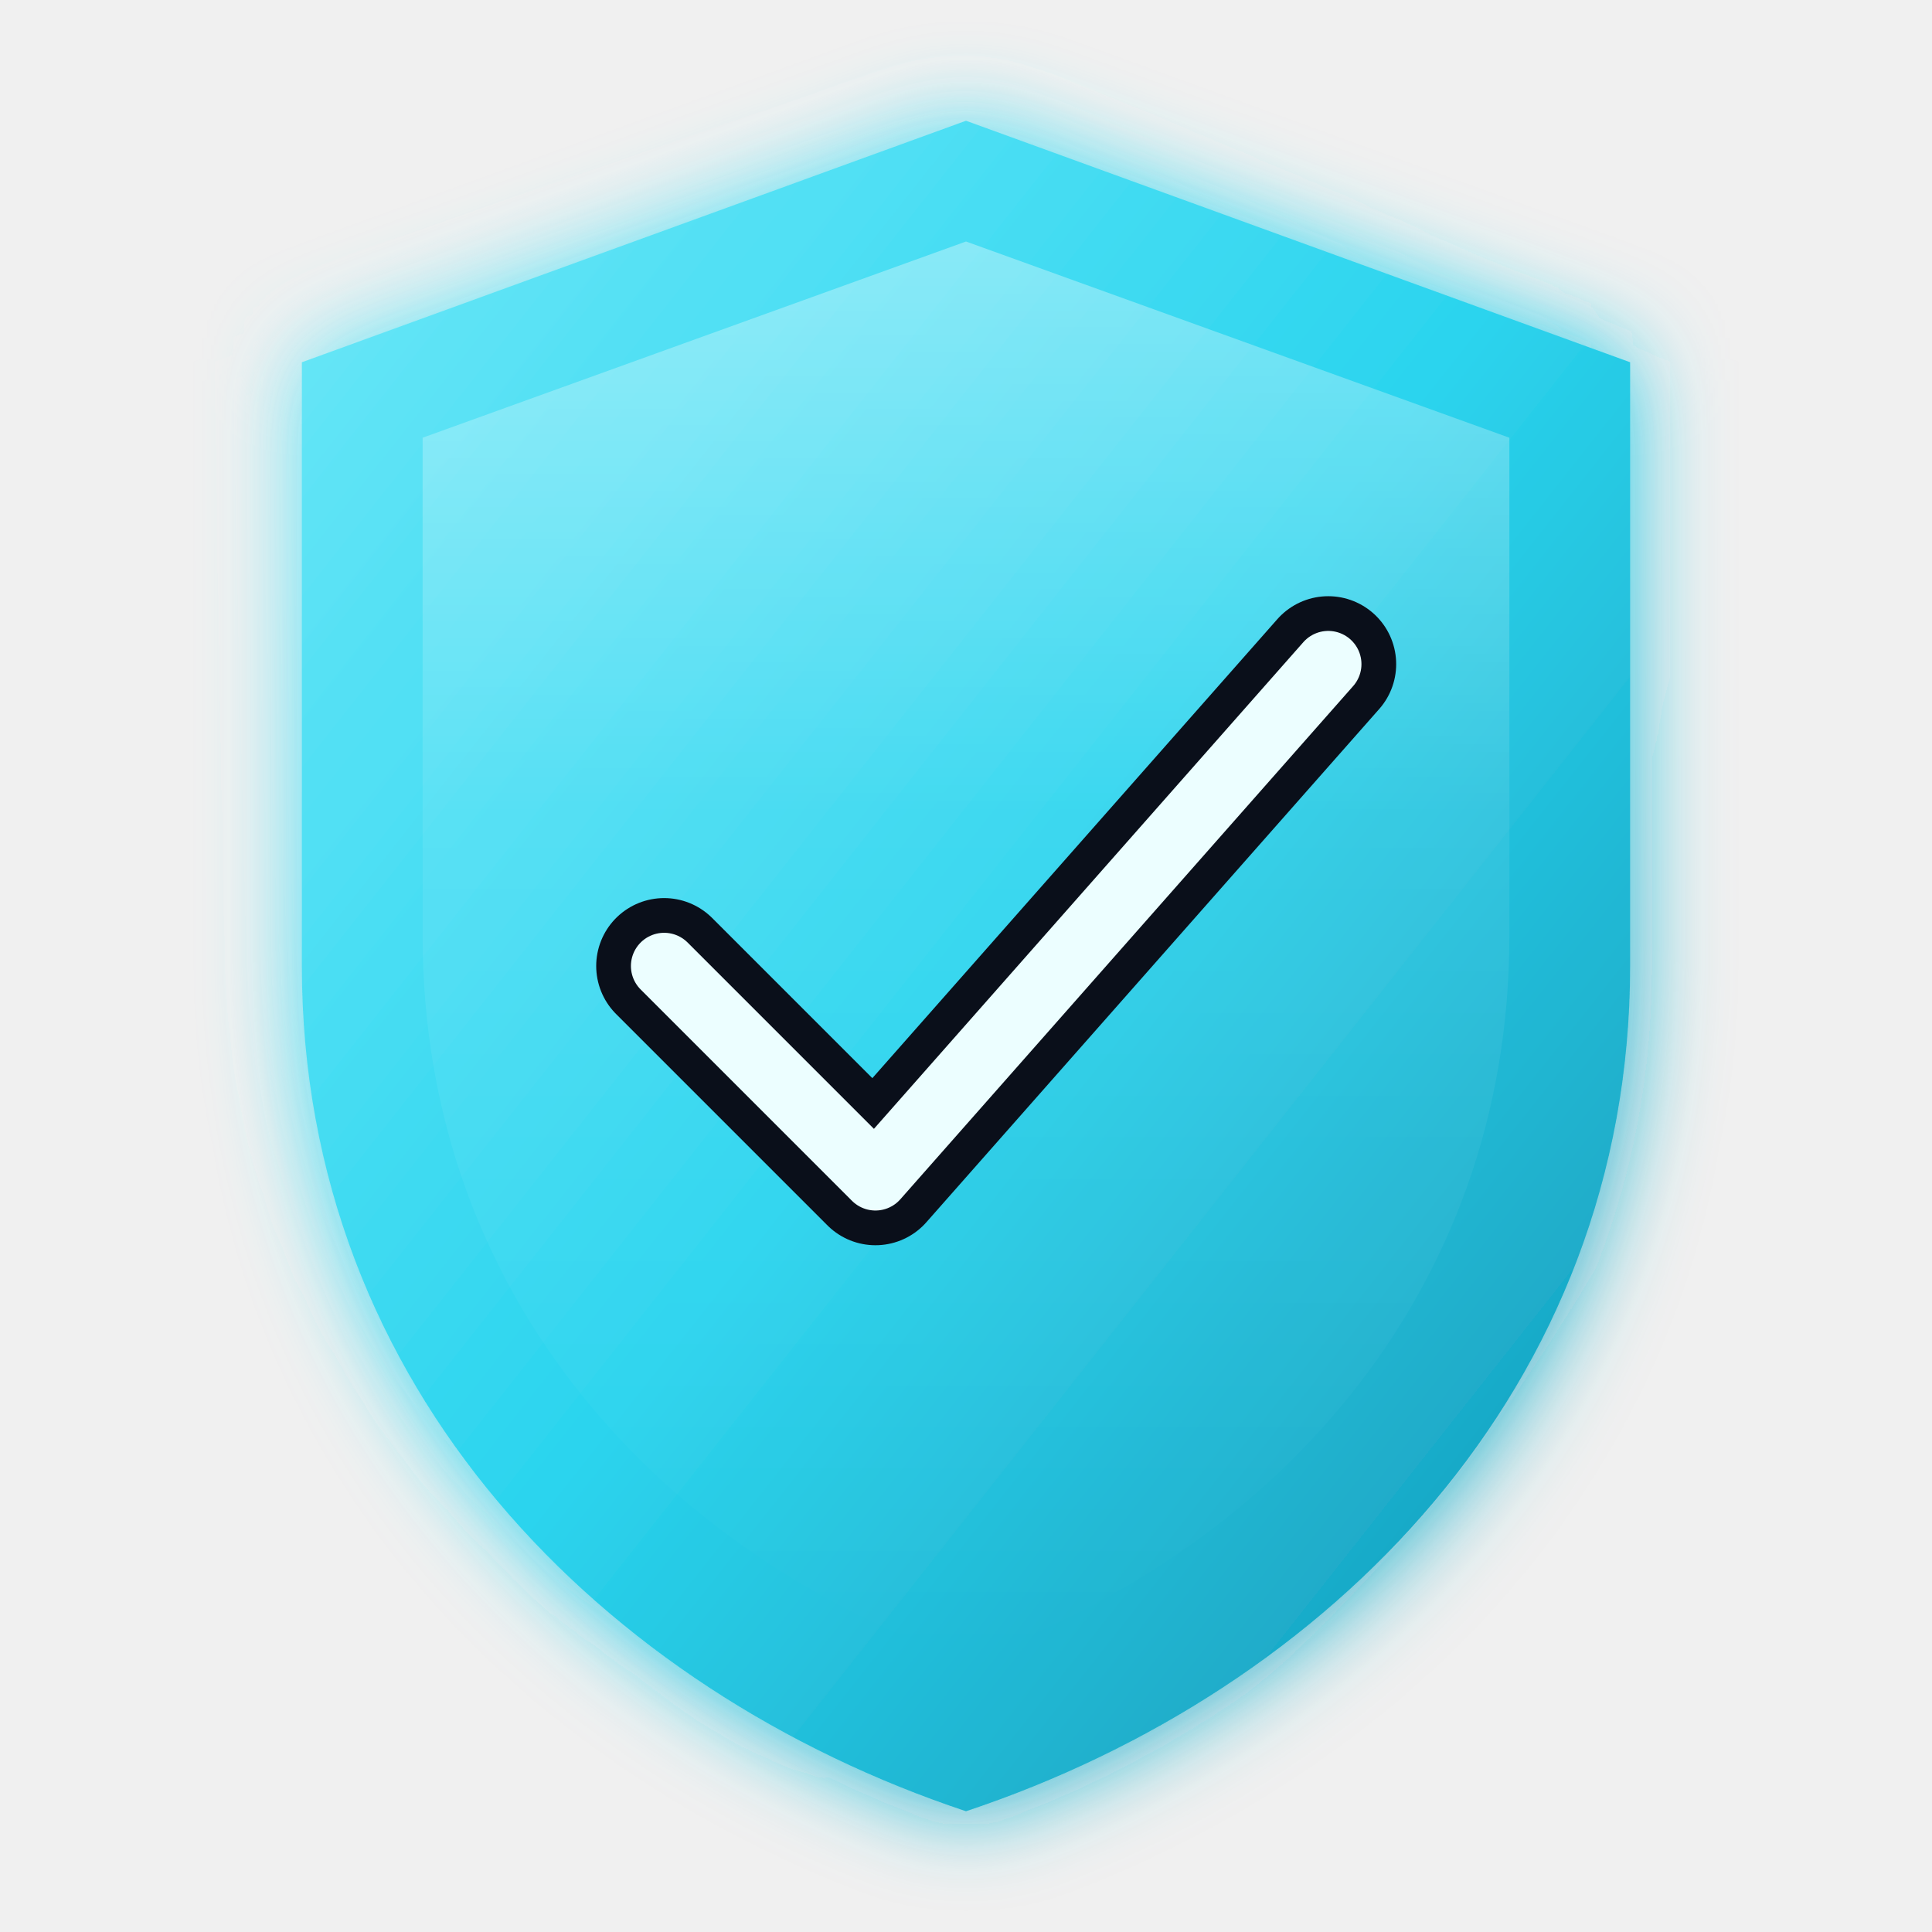
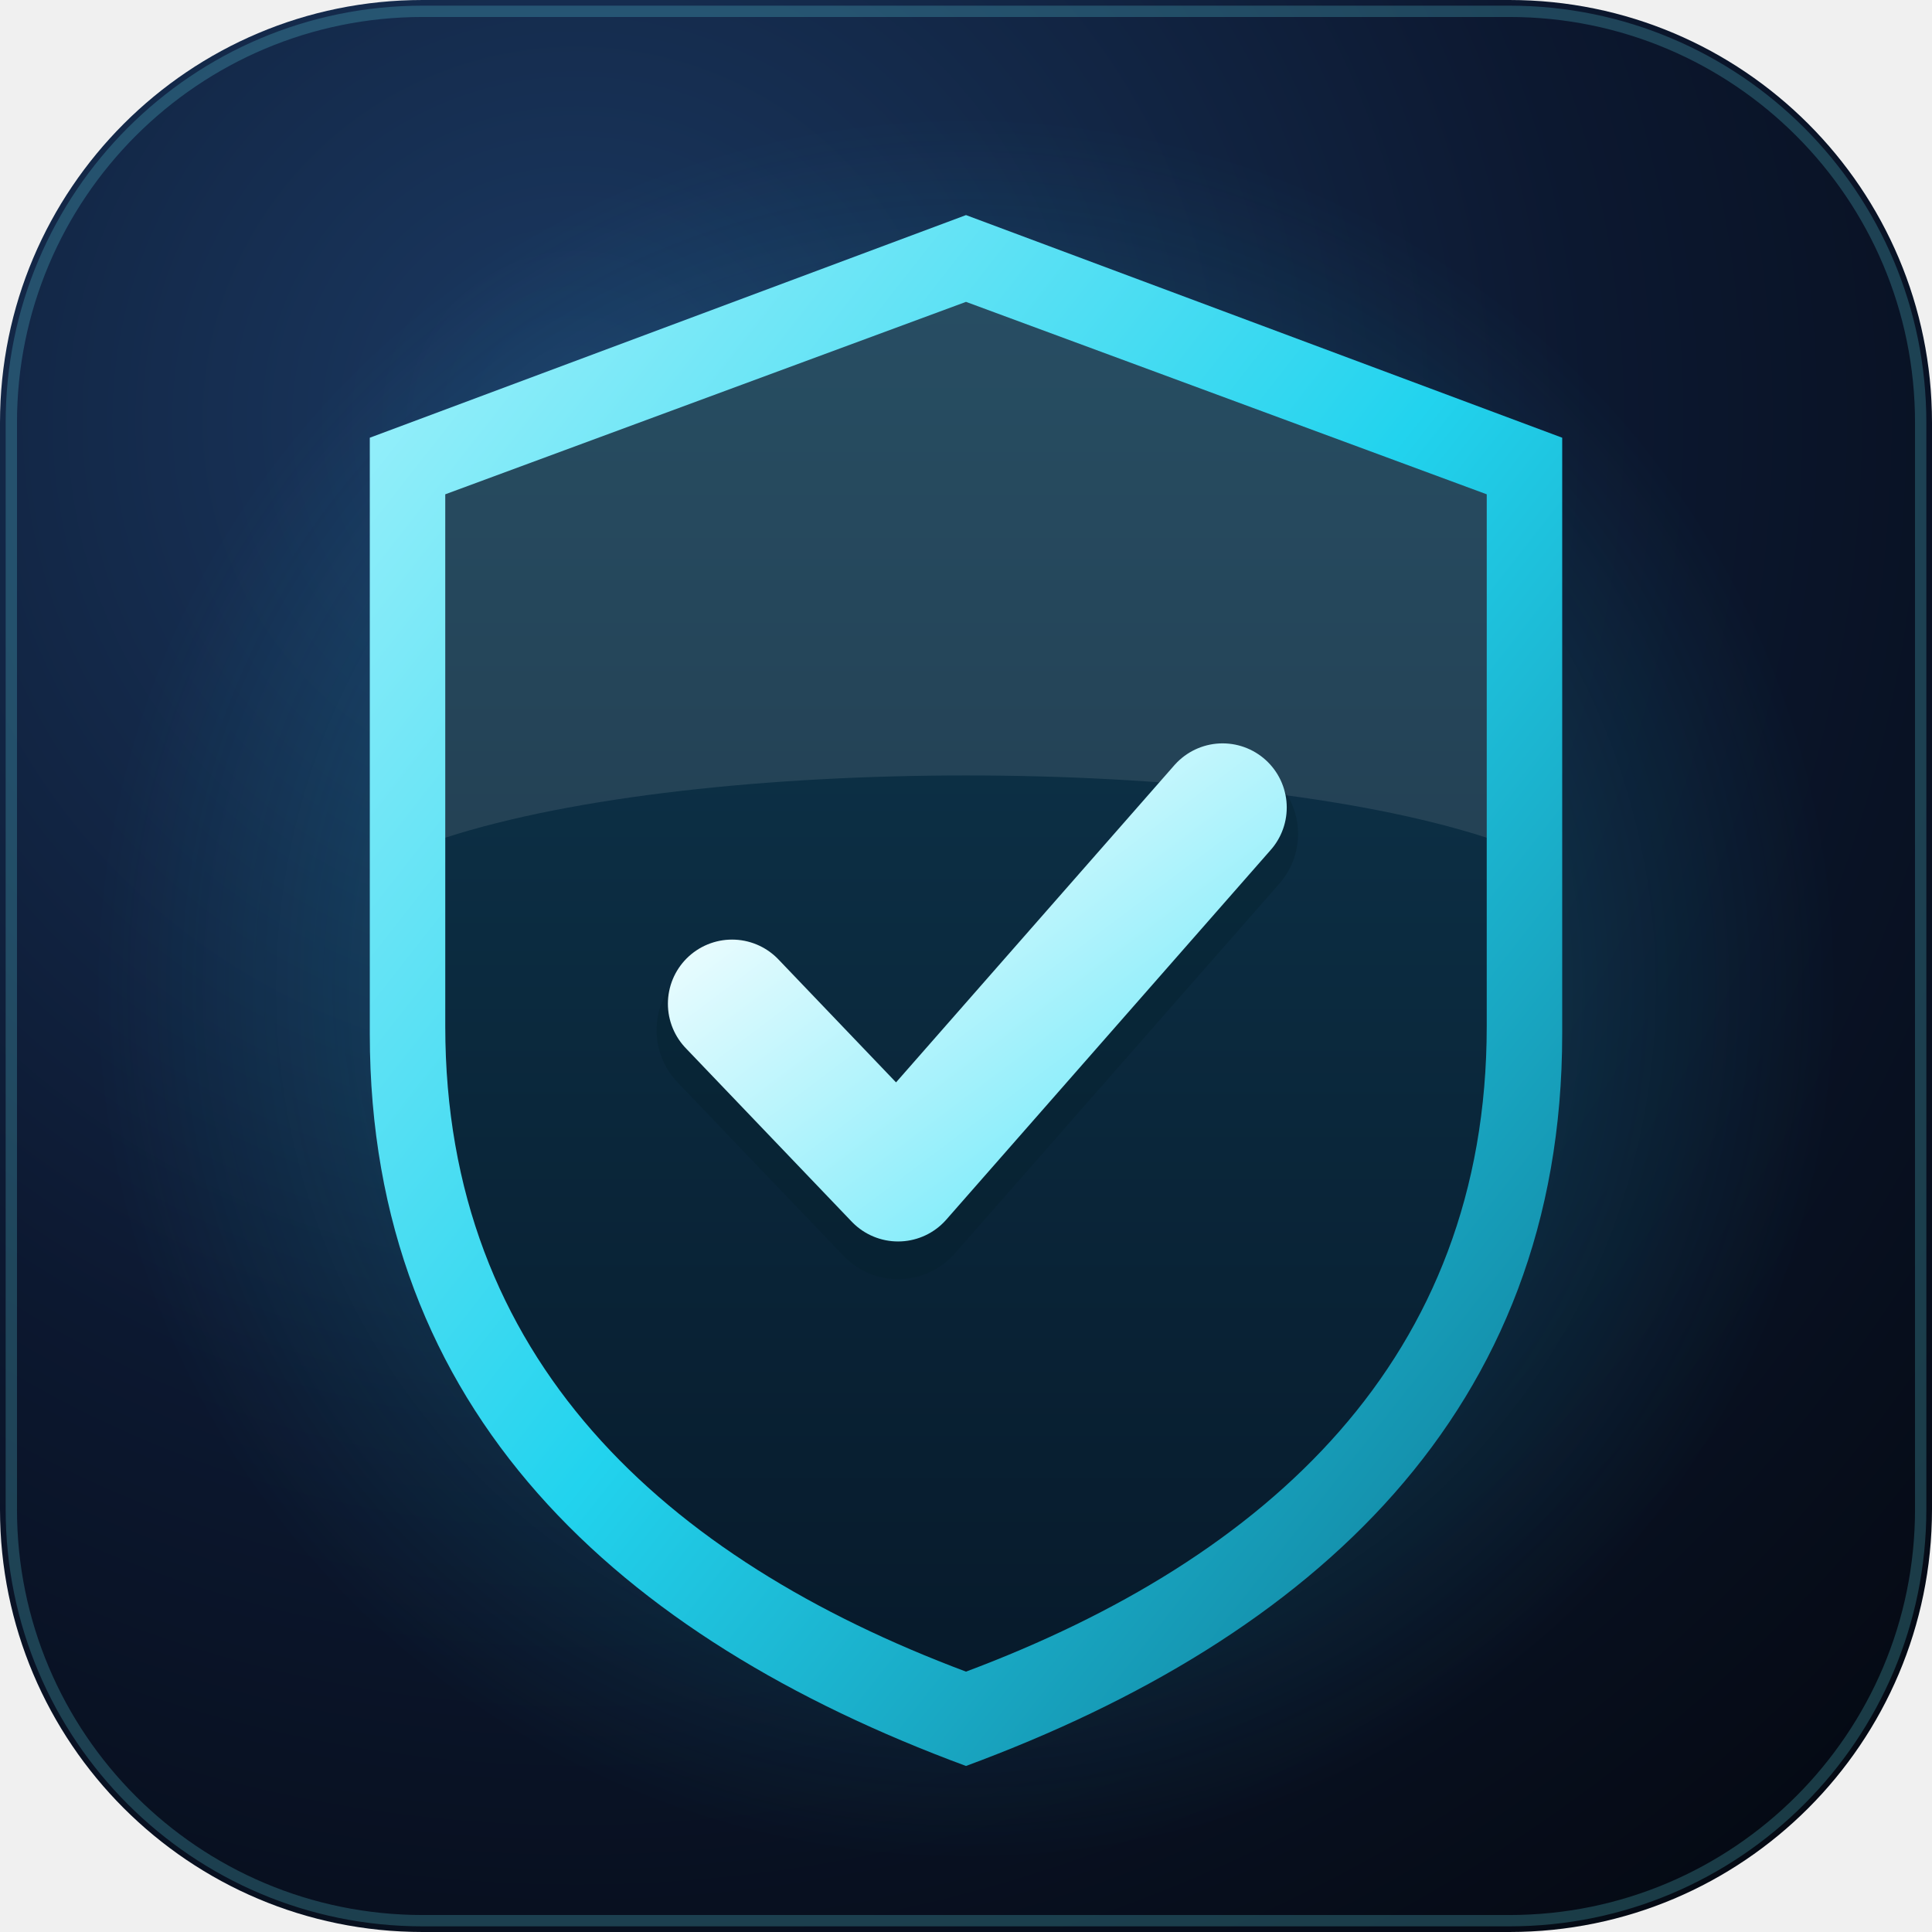
- <svg xmlns="http://www.w3.org/2000/svg" viewBox="0 0 64 64" fill="none">
+ <svg xmlns="http://www.w3.org/2000/svg" viewBox="0 0 512 512" role="img" aria-label="TRUST AI">
  <defs>
-     <linearGradient id="g" x1="0%" y1="0%" x2="100%" y2="100%">
-       <stop offset="0%" stop-color="#67e8f9" />
-       <stop offset="50%" stop-color="#22d3ee" />
-       <stop offset="100%" stop-color="#0891b2" />
+     <radialGradient id="bg" cx="30%" cy="22%" r="95%">
+       <stop offset="0" stop-color="#1b3a63" />
+       <stop offset=".55" stop-color="#0c1830" />
+       <stop offset="1" stop-color="#050a14" />
+     </radialGradient>
+     <linearGradient id="rim" x1="0" y1="0" x2="1" y2="1">
+       <stop offset="0" stop-color="#a5f3fc" />
+       <stop offset=".5" stop-color="#22d3ee" />
+       <stop offset="1" stop-color="#0e7490" />
    </linearGradient>
-     <linearGradient id="shine" x1="0%" y1="0%" x2="0%" y2="100%">
-       <stop offset="0%" stop-color="#ffffff" stop-opacity="0.35" />
-       <stop offset="40%" stop-color="#ffffff" stop-opacity="0.08" />
-       <stop offset="100%" stop-color="#ffffff" stop-opacity="0" />
+     <linearGradient id="face" x1="0" y1="0" x2="0" y2="1">
+       <stop offset="0" stop-color="#0f3a52" />
+       <stop offset="1" stop-color="#071a2b" />
    </linearGradient>
-     <filter id="glow" x="-20%" y="-20%" width="140%" height="140%">
-       <feGaussianBlur stdDeviation="1.5" result="blur" />
-       <feMerge>
-         <feMergeNode in="blur" />
-         <feMergeNode in="SourceGraphic" />
-       </feMerge>
-     </filter>
+     <linearGradient id="tick" x1="0" y1="0" x2="1" y2="1">
+       <stop offset="0" stop-color="#ffffff" />
+       <stop offset="1" stop-color="#67e8f9" />
+     </linearGradient>
+     <radialGradient id="halo" cx="50%" cy="50%" r="50%">
+       <stop offset="0" stop-color="#22d3ee" stop-opacity=".35" />
+       <stop offset="1" stop-color="#22d3ee" stop-opacity="0" />
+     </radialGradient>
  </defs>
-   <path d="M32 4 L54 12 L54 32 C54 46 44 56 32 60 C20 56 10 46 10 32 L10 12 Z" fill="url(#g)" filter="url(#glow)" opacity="0.95" />
-   <path d="M32 8 L50 14.5 L50 31 C50 43 42 51.5 32 55 C22 51.5 14 43 14 31 L14 14.5 Z" fill="url(#shine)" />
-   <path d="M22 32 L29 39 L44 22" stroke="#0a0f1a" stroke-width="4.5" stroke-linecap="round" stroke-linejoin="round" fill="none" />
-   <path d="M22 32 L29 39 L44 22" stroke="#ecfeff" stroke-width="2.2" stroke-linecap="round" stroke-linejoin="round" fill="none" />
+   <rect width="512" height="512" rx="112" fill="url(#bg)" />
+   <rect x="3" y="3" width="506" height="506" rx="109" fill="none" stroke="#67e8f9" stroke-opacity=".22" stroke-width="3" />
+   <circle cx="256" cy="262" r="230" fill="url(#halo)" />
+   <g transform="translate(256 262) scale(1.0)">
+     <path d="M0-205 L158-146 L158 12 C158 112 92 172 0 206 C-92 172-158 112-158 12 L-158-146 Z" fill="url(#rim)" />
+     <path d="M0-182 L138-131 L138 10 C138 98 80 151 0 181 C-80 151-138 98-138 10 L-138-131 Z" fill="url(#face)" />
+     <path d="M0-182 L138-131 L138-40 C70-62-70-62-138-40 L-138-131 Z" fill="#fff" opacity=".10" />
+     <path d="M-62 4 L-18 50 L68-48" fill="none" stroke="#04202b" stroke-opacity=".35" stroke-width="40" stroke-linecap="round" stroke-linejoin="round" transform="translate(0 7)" />
+     <path d="M-62 4 L-18 50 L68-48" fill="none" stroke="url(#tick)" stroke-width="34" stroke-linecap="round" stroke-linejoin="round" />
+   </g>
</svg>
